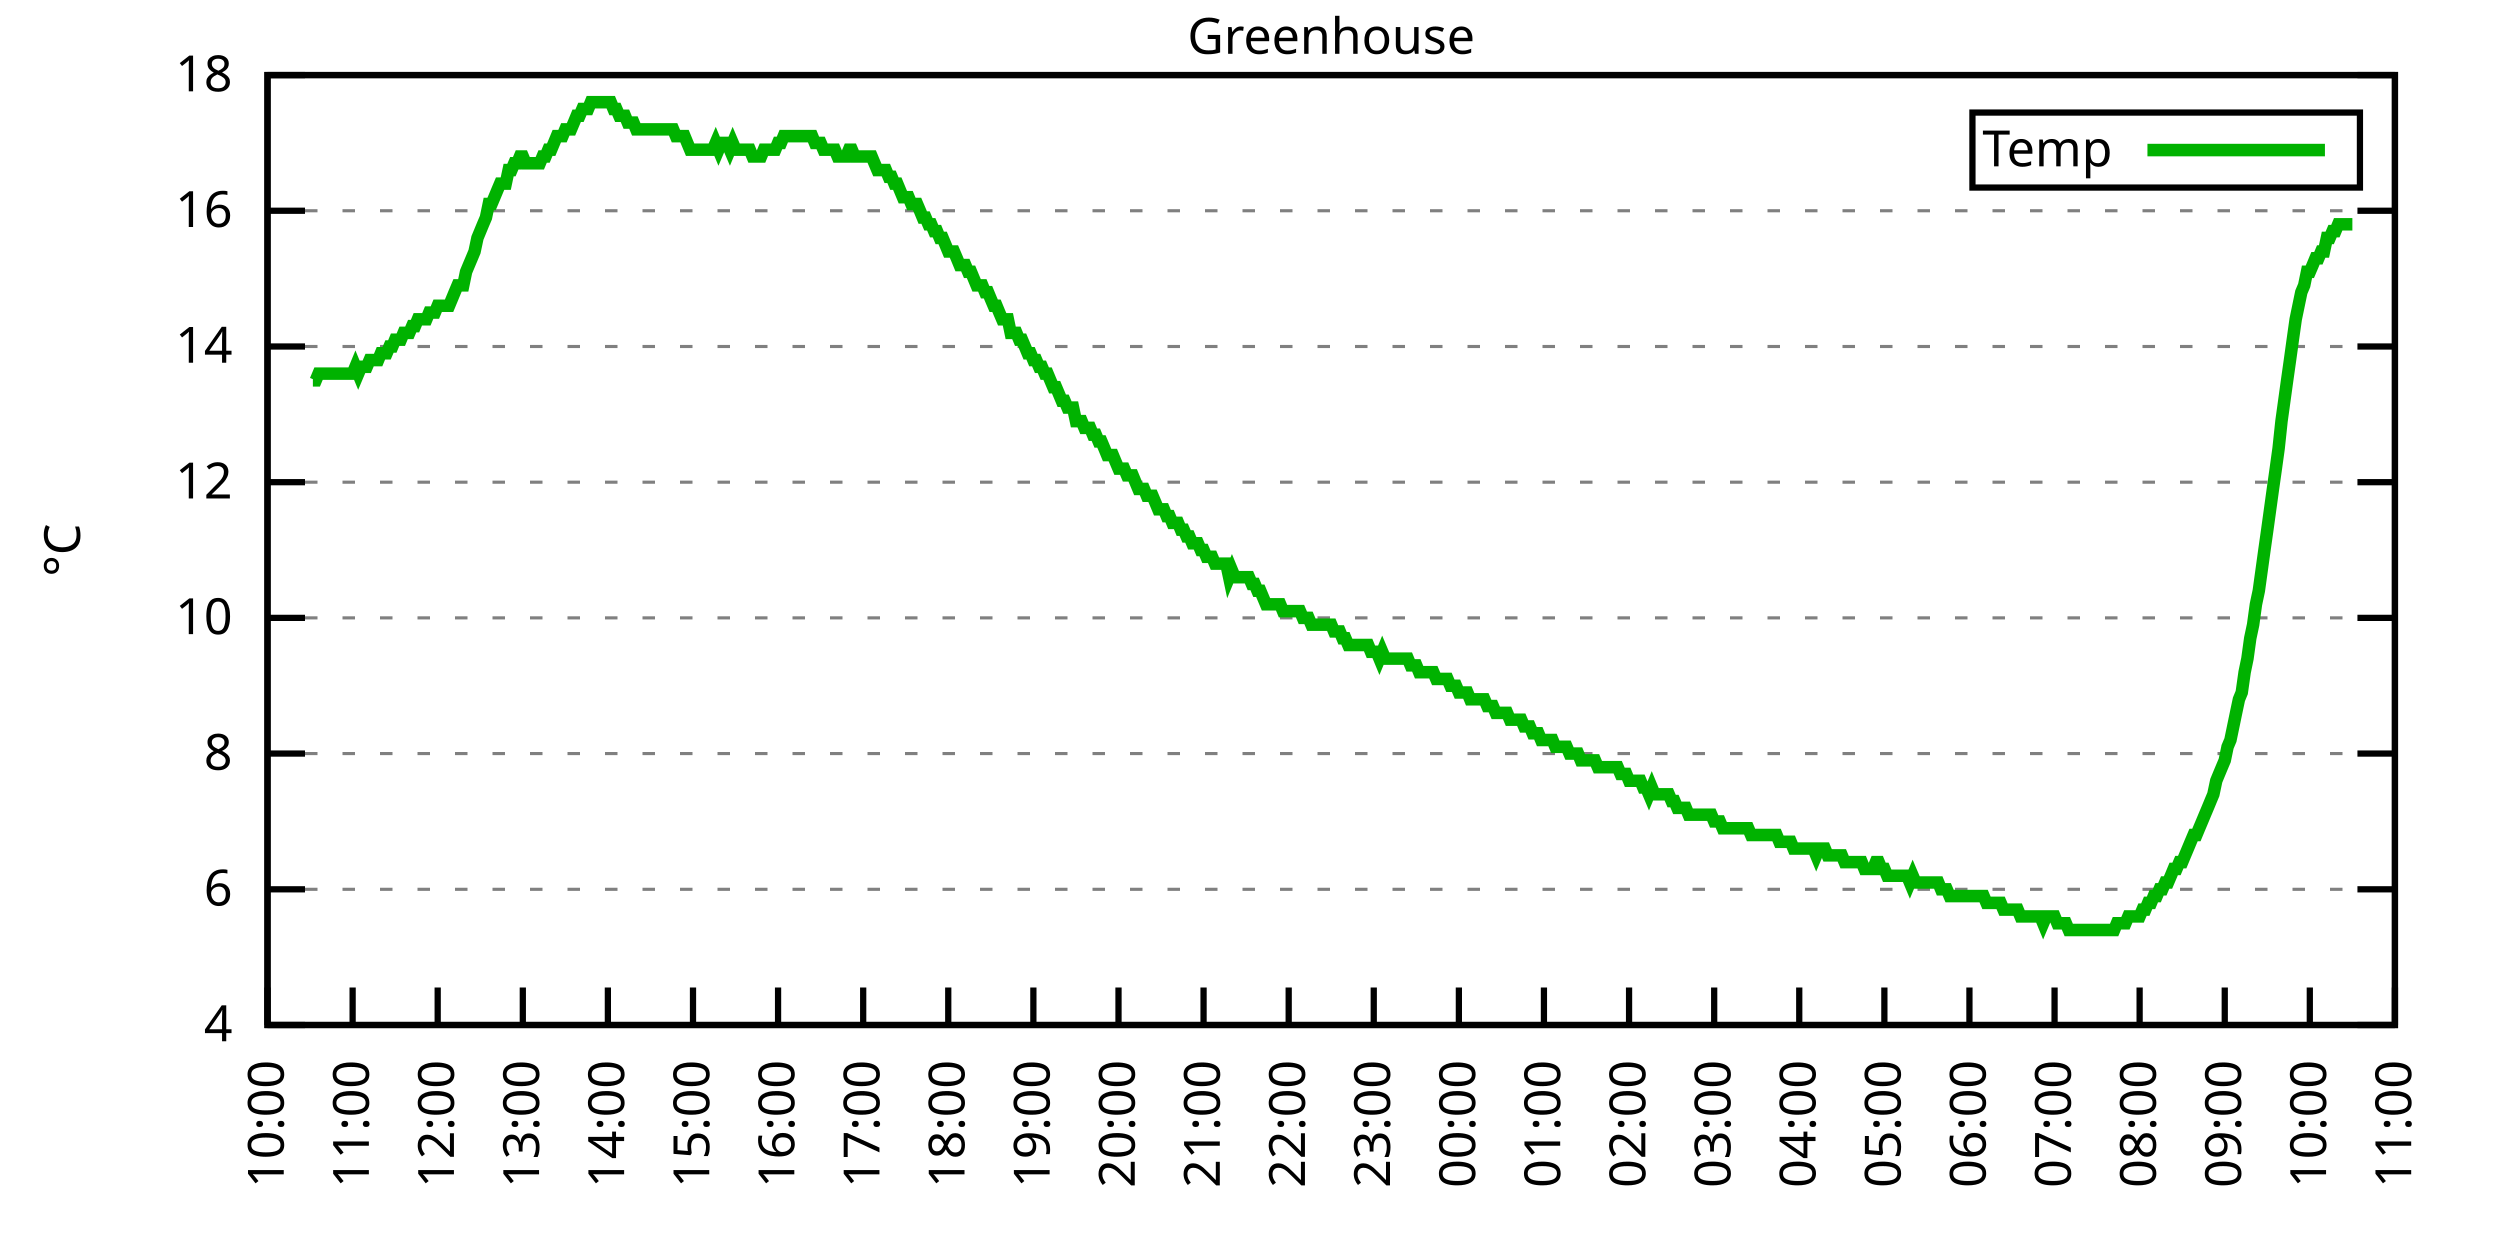
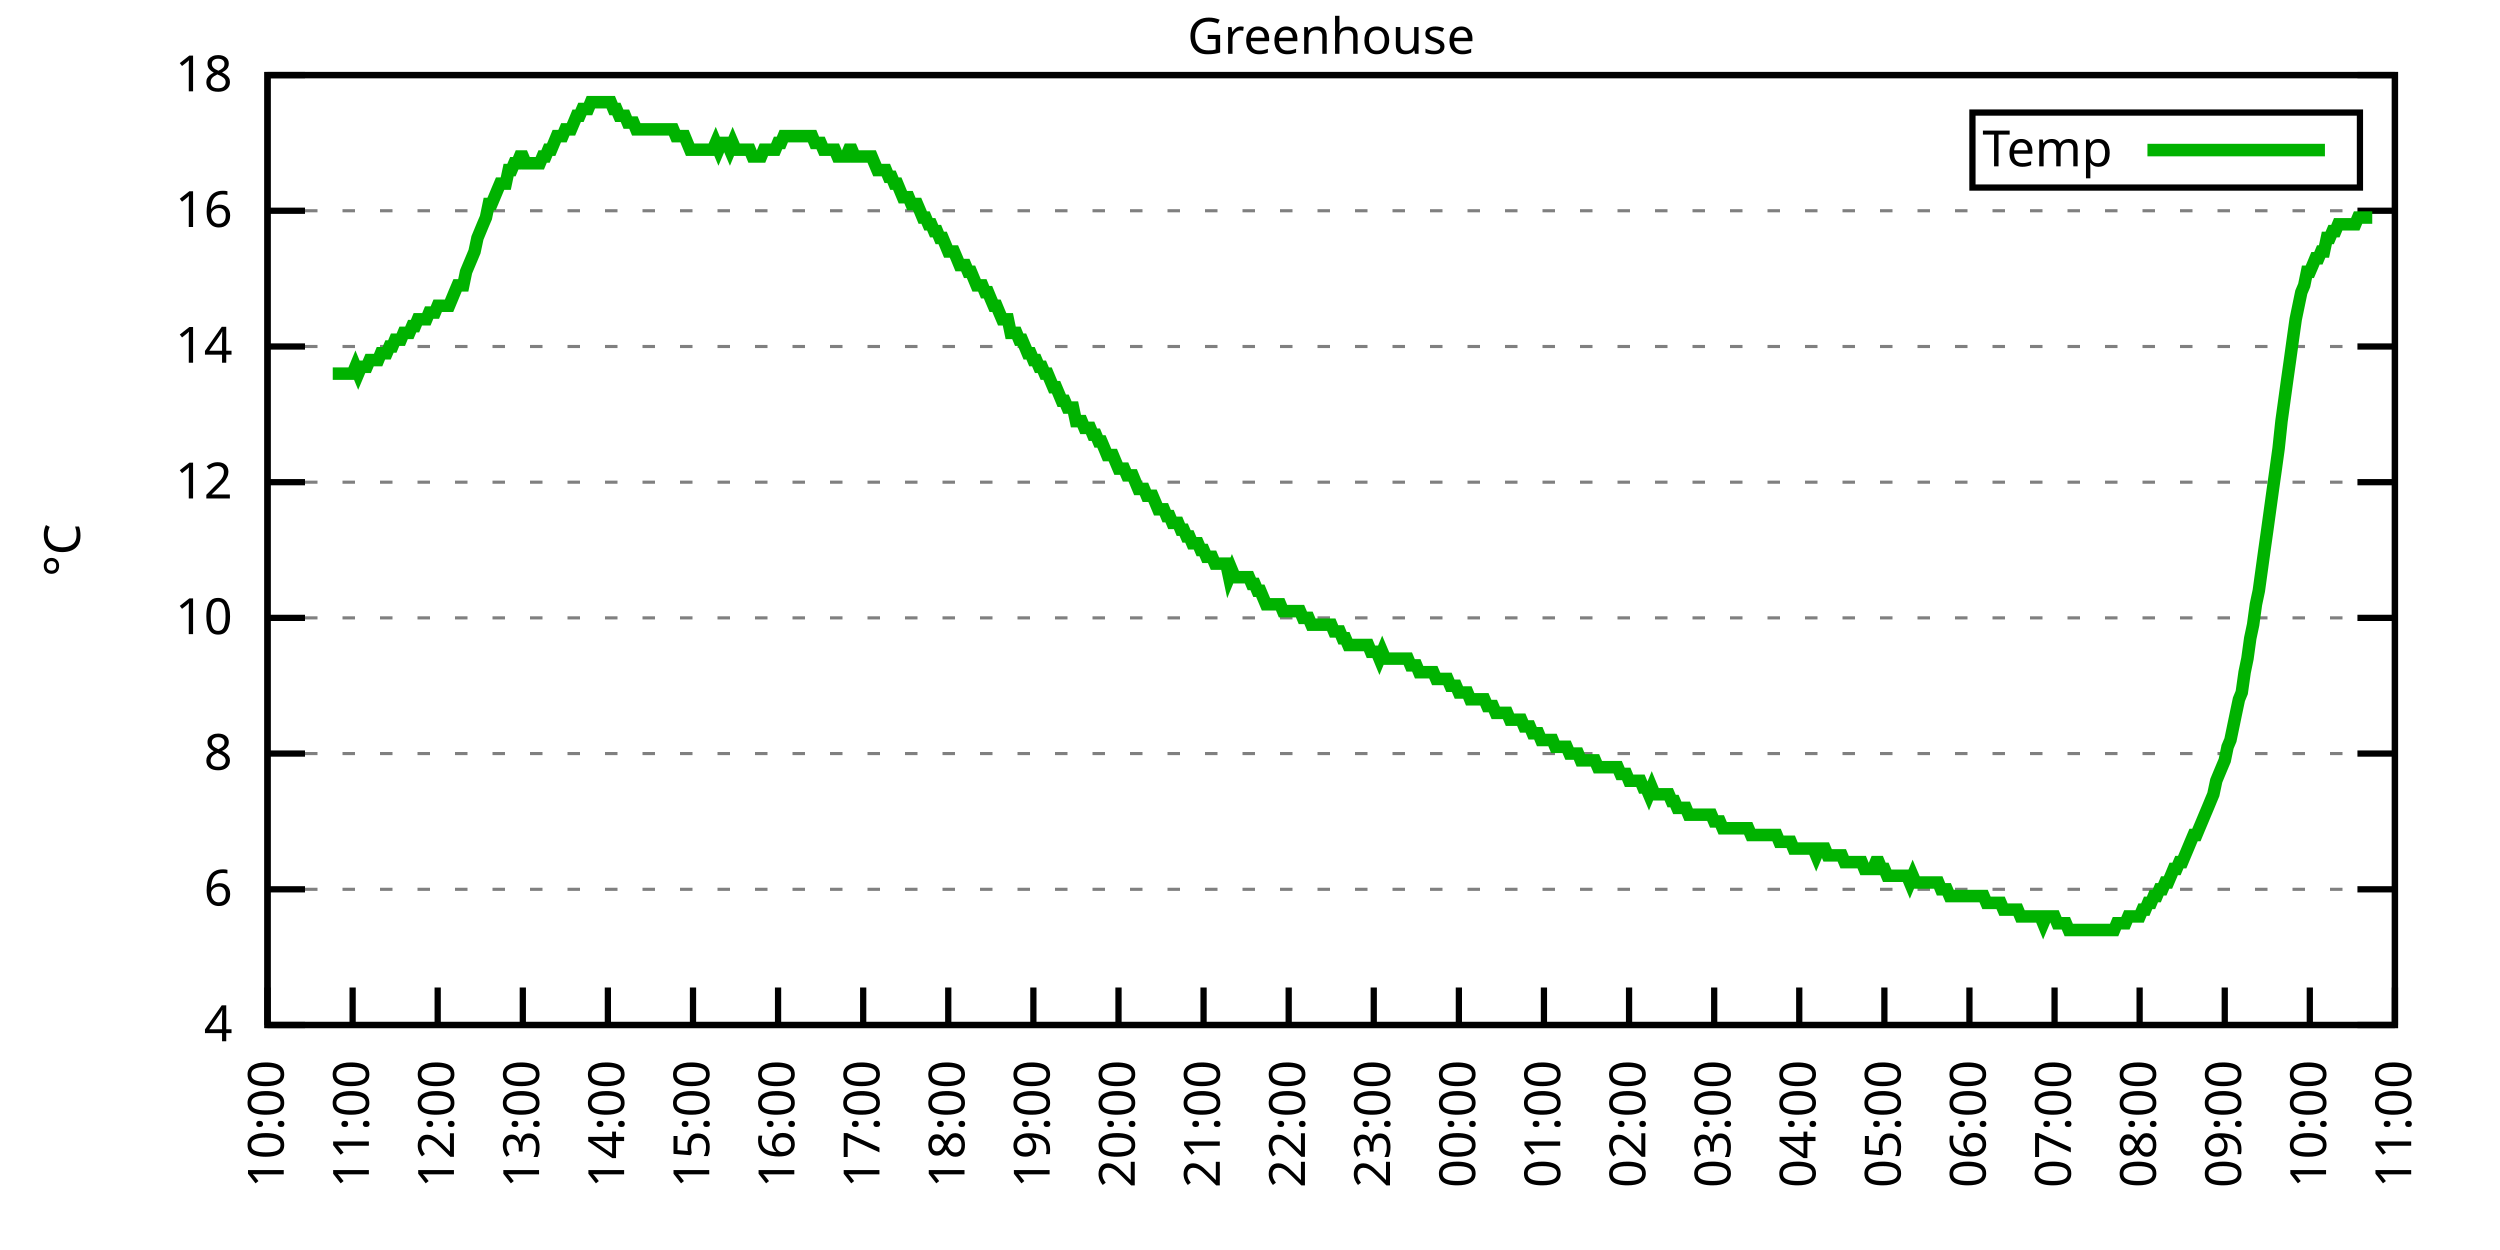
<svg xmlns="http://www.w3.org/2000/svg" xmlns:xlink="http://www.w3.org/1999/xlink" width="400" height="200" viewBox="0 0 400 200">
  <g id="gnuplot_canvas">
    <rect x="0" y="0" width="400" height="200" fill="none" />
    <defs>
      <circle id="gpDot" r="0.5" stroke-width="0.5" stroke="currentColor" />
      <path id="gpPt0" stroke-width="0.333" stroke="currentColor" d="M-1,0 h2 M0,-1 v2" />
      <path id="gpPt1" stroke-width="0.333" stroke="currentColor" d="M-1,-1 L1,1 M1,-1 L-1,1" />
      <path id="gpPt2" stroke-width="0.333" stroke="currentColor" d="M-1,0 L1,0 M0,-1 L0,1 M-1,-1 L1,1 M-1,1 L1,-1" />
      <rect id="gpPt3" stroke-width="0.333" stroke="currentColor" x="-1" y="-1" width="2" height="2" />
      <rect id="gpPt4" stroke-width="0.333" stroke="currentColor" fill="currentColor" x="-1" y="-1" width="2" height="2" />
      <circle id="gpPt5" stroke-width="0.333" stroke="currentColor" cx="0" cy="0" r="1" />
      <use xlink:href="#gpPt5" id="gpPt6" fill="currentColor" stroke="none" />
      <path id="gpPt7" stroke-width="0.333" stroke="currentColor" d="M0,-1.33 L-1.33,0.67 L1.33,0.67 z" />
      <use xlink:href="#gpPt7" id="gpPt8" fill="currentColor" stroke="none" />
      <use xlink:href="#gpPt7" id="gpPt9" stroke="currentColor" transform="rotate(180)" />
      <use xlink:href="#gpPt9" id="gpPt10" fill="currentColor" stroke="none" />
      <use xlink:href="#gpPt3" id="gpPt11" stroke="currentColor" transform="rotate(45)" />
      <use xlink:href="#gpPt11" id="gpPt12" fill="currentColor" stroke="none" />
      <path id="gpPt13" stroke-width="0.333" stroke="currentColor" d="M0,1.330 L1.265,0.411 L0.782,-1.067 L-0.782,-1.076 L-1.265,0.411 z" />
      <use xlink:href="#gpPt13" id="gpPt14" fill="currentColor" stroke="none" />
      <filter id="textbox" filterUnits="objectBoundingBox" x="0" y="0" height="1" width="1">
        <feFlood flood-color="white" flood-opacity="1" result="bgnd" />
        <feComposite in="SourceGraphic" in2="bgnd" operator="atop" />
      </filter>
      <filter id="greybox" filterUnits="objectBoundingBox" x="0" y="0" height="1" width="1">
        <feFlood flood-color="lightgrey" flood-opacity="1" result="grey" />
        <feComposite in="SourceGraphic" in2="grey" operator="atop" />
      </filter>
    </defs>
    <g fill="none" color="white" stroke="currentColor" stroke-width="1.00" stroke-linecap="butt" stroke-linejoin="miter">
</g>
    <g fill="none" color="black" stroke="currentColor" stroke-width="1.00" stroke-linecap="butt" stroke-linejoin="miter">
      <g stroke="none" shape-rendering="crispEdges">
        <polygon fill="rgb(255, 255, 255)" points="42.80,164.00 383.18,164.00 383.18,12.02 42.80,12.02 " />
      </g>
    </g>
    <g fill="none" color="black" stroke="currentColor" stroke-width="1.00" stroke-linecap="butt" stroke-linejoin="miter">
</g>
    <g fill="none" color="black" stroke="black" stroke-width="0.50" stroke-linecap="butt" stroke-linejoin="miter">
</g>
    <g fill="none" color="gray" stroke="currentColor" stroke-width="0.50" stroke-linecap="butt" stroke-linejoin="miter">
      <path stroke="gray" stroke-dasharray="2,4" class="gridline" d="M42.80,164.00 L383.19,164.00  " />
    </g>
    <g fill="none" color="gray" stroke="gray" stroke-width="1.00" stroke-linecap="butt" stroke-linejoin="miter">
</g>
    <g fill="none" color="black" stroke="currentColor" stroke-width="1.00" stroke-linecap="butt" stroke-linejoin="miter">
      <path stroke="black" d="M42.80,164.00 L48.80,164.00 M383.19,164.00 L377.19,164.00  " />
      <g transform="translate(37.20,166.60)" stroke="none" fill="black" font-family="Sans" font-size="8.00" text-anchor="end">
        <text>
          <tspan font-family="Sans"> 4</tspan>
        </text>
      </g>
    </g>
    <g fill="none" color="black" stroke="currentColor" stroke-width="1.00" stroke-linecap="butt" stroke-linejoin="miter">
</g>
    <g fill="none" color="black" stroke="black" stroke-width="0.50" stroke-linecap="butt" stroke-linejoin="miter">
</g>
    <g fill="none" color="gray" stroke="currentColor" stroke-width="0.50" stroke-linecap="butt" stroke-linejoin="miter">
      <path stroke="gray" stroke-dasharray="2,4" class="gridline" d="M42.80,142.29 L383.19,142.29  " />
    </g>
    <g fill="none" color="gray" stroke="gray" stroke-width="1.00" stroke-linecap="butt" stroke-linejoin="miter">
</g>
    <g fill="none" color="black" stroke="currentColor" stroke-width="1.00" stroke-linecap="butt" stroke-linejoin="miter">
      <path stroke="black" d="M42.80,142.29 L48.80,142.29 M383.19,142.29 L377.19,142.29  " />
      <g transform="translate(37.20,144.89)" stroke="none" fill="black" font-family="Sans" font-size="8.00" text-anchor="end">
        <text>
          <tspan font-family="Sans"> 6</tspan>
        </text>
      </g>
    </g>
    <g fill="none" color="black" stroke="currentColor" stroke-width="1.00" stroke-linecap="butt" stroke-linejoin="miter">
</g>
    <g fill="none" color="black" stroke="black" stroke-width="0.50" stroke-linecap="butt" stroke-linejoin="miter">
</g>
    <g fill="none" color="gray" stroke="currentColor" stroke-width="0.50" stroke-linecap="butt" stroke-linejoin="miter">
      <path stroke="gray" stroke-dasharray="2,4" class="gridline" d="M42.80,120.57 L383.19,120.57  " />
    </g>
    <g fill="none" color="gray" stroke="gray" stroke-width="1.00" stroke-linecap="butt" stroke-linejoin="miter">
</g>
    <g fill="none" color="black" stroke="currentColor" stroke-width="1.00" stroke-linecap="butt" stroke-linejoin="miter">
      <path stroke="black" d="M42.80,120.57 L48.80,120.57 M383.19,120.57 L377.19,120.57  " />
      <g transform="translate(37.20,123.17)" stroke="none" fill="black" font-family="Sans" font-size="8.00" text-anchor="end">
        <text>
          <tspan font-family="Sans"> 8</tspan>
        </text>
      </g>
    </g>
    <g fill="none" color="black" stroke="currentColor" stroke-width="1.00" stroke-linecap="butt" stroke-linejoin="miter">
</g>
    <g fill="none" color="black" stroke="black" stroke-width="0.50" stroke-linecap="butt" stroke-linejoin="miter">
</g>
    <g fill="none" color="gray" stroke="currentColor" stroke-width="0.50" stroke-linecap="butt" stroke-linejoin="miter">
      <path stroke="gray" stroke-dasharray="2,4" class="gridline" d="M42.80,98.86 L383.19,98.86  " />
    </g>
    <g fill="none" color="gray" stroke="gray" stroke-width="1.00" stroke-linecap="butt" stroke-linejoin="miter">
</g>
    <g fill="none" color="black" stroke="currentColor" stroke-width="1.00" stroke-linecap="butt" stroke-linejoin="miter">
      <path stroke="black" d="M42.80,98.86 L48.80,98.86 M383.19,98.86 L377.19,98.86  " />
      <g transform="translate(37.20,101.46)" stroke="none" fill="black" font-family="Sans" font-size="8.00" text-anchor="end">
        <text>
          <tspan font-family="Sans"> 10</tspan>
        </text>
      </g>
    </g>
    <g fill="none" color="black" stroke="currentColor" stroke-width="1.00" stroke-linecap="butt" stroke-linejoin="miter">
</g>
    <g fill="none" color="black" stroke="black" stroke-width="0.50" stroke-linecap="butt" stroke-linejoin="miter">
</g>
    <g fill="none" color="gray" stroke="currentColor" stroke-width="0.50" stroke-linecap="butt" stroke-linejoin="miter">
      <path stroke="gray" stroke-dasharray="2,4" class="gridline" d="M42.80,77.15 L383.19,77.15  " />
    </g>
    <g fill="none" color="gray" stroke="gray" stroke-width="1.00" stroke-linecap="butt" stroke-linejoin="miter">
</g>
    <g fill="none" color="black" stroke="currentColor" stroke-width="1.00" stroke-linecap="butt" stroke-linejoin="miter">
      <path stroke="black" d="M42.80,77.15 L48.80,77.15 M383.19,77.15 L377.19,77.15  " />
      <g transform="translate(37.20,79.75)" stroke="none" fill="black" font-family="Sans" font-size="8.00" text-anchor="end">
        <text>
          <tspan font-family="Sans"> 12</tspan>
        </text>
      </g>
    </g>
    <g fill="none" color="black" stroke="currentColor" stroke-width="1.00" stroke-linecap="butt" stroke-linejoin="miter">
</g>
    <g fill="none" color="black" stroke="black" stroke-width="0.50" stroke-linecap="butt" stroke-linejoin="miter">
</g>
    <g fill="none" color="gray" stroke="currentColor" stroke-width="0.50" stroke-linecap="butt" stroke-linejoin="miter">
      <path stroke="gray" stroke-dasharray="2,4" class="gridline" d="M42.80,55.44 L383.19,55.44  " />
    </g>
    <g fill="none" color="gray" stroke="gray" stroke-width="1.00" stroke-linecap="butt" stroke-linejoin="miter">
</g>
    <g fill="none" color="black" stroke="currentColor" stroke-width="1.00" stroke-linecap="butt" stroke-linejoin="miter">
      <path stroke="black" d="M42.80,55.44 L48.80,55.44 M383.19,55.44 L377.19,55.44  " />
      <g transform="translate(37.20,58.04)" stroke="none" fill="black" font-family="Sans" font-size="8.00" text-anchor="end">
        <text>
          <tspan font-family="Sans"> 14</tspan>
        </text>
      </g>
    </g>
    <g fill="none" color="black" stroke="currentColor" stroke-width="1.00" stroke-linecap="butt" stroke-linejoin="miter">
</g>
    <g fill="none" color="black" stroke="black" stroke-width="0.50" stroke-linecap="butt" stroke-linejoin="miter">
</g>
    <g fill="none" color="gray" stroke="currentColor" stroke-width="0.50" stroke-linecap="butt" stroke-linejoin="miter">
      <path stroke="gray" stroke-dasharray="2,4" class="gridline" d="M42.80,33.72 L383.19,33.72  " />
    </g>
    <g fill="none" color="gray" stroke="gray" stroke-width="1.00" stroke-linecap="butt" stroke-linejoin="miter">
</g>
    <g fill="none" color="black" stroke="currentColor" stroke-width="1.00" stroke-linecap="butt" stroke-linejoin="miter">
      <path stroke="black" d="M42.80,33.72 L48.80,33.72 M383.19,33.72 L377.19,33.72  " />
      <g transform="translate(37.20,36.32)" stroke="none" fill="black" font-family="Sans" font-size="8.00" text-anchor="end">
        <text>
          <tspan font-family="Sans"> 16</tspan>
        </text>
      </g>
    </g>
    <g fill="none" color="black" stroke="currentColor" stroke-width="1.00" stroke-linecap="butt" stroke-linejoin="miter">
</g>
    <g fill="none" color="black" stroke="black" stroke-width="0.50" stroke-linecap="butt" stroke-linejoin="miter">
</g>
    <g fill="none" color="gray" stroke="currentColor" stroke-width="0.50" stroke-linecap="butt" stroke-linejoin="miter">
      <path stroke="gray" stroke-dasharray="2,4" class="gridline" d="M42.80,12.01 L383.19,12.01  " />
    </g>
    <g fill="none" color="gray" stroke="gray" stroke-width="1.00" stroke-linecap="butt" stroke-linejoin="miter">
</g>
    <g fill="none" color="black" stroke="currentColor" stroke-width="1.00" stroke-linecap="butt" stroke-linejoin="miter">
      <path stroke="black" d="M42.80,12.01 L48.80,12.01 M383.19,12.01 L377.19,12.01  " />
      <g transform="translate(37.20,14.61)" stroke="none" fill="black" font-family="Sans" font-size="8.00" text-anchor="end">
        <text>
          <tspan font-family="Sans"> 18</tspan>
        </text>
      </g>
    </g>
    <g fill="none" color="black" stroke="currentColor" stroke-width="1.00" stroke-linecap="butt" stroke-linejoin="miter">
      <path stroke="black" d="M42.80,164.00 L42.80,158.00  " />
      <g transform="translate(45.40,169.60) rotate(270.00)" stroke="none" fill="black" font-family="Sans" font-size="8.00" text-anchor="end">
        <text>
          <tspan font-family="Sans">10:00</tspan>
        </text>
      </g>
    </g>
    <g fill="none" color="black" stroke="currentColor" stroke-width="1.00" stroke-linecap="butt" stroke-linejoin="miter">
      <path stroke="black" d="M56.42,164.00 L56.42,158.00  " />
      <g transform="translate(59.02,169.60) rotate(270.00)" stroke="none" fill="black" font-family="Sans" font-size="8.00" text-anchor="end">
        <text>
          <tspan font-family="Sans">11:00</tspan>
        </text>
      </g>
    </g>
    <g fill="none" color="black" stroke="currentColor" stroke-width="1.00" stroke-linecap="butt" stroke-linejoin="miter">
      <path stroke="black" d="M70.03,164.00 L70.03,158.00  " />
      <g transform="translate(72.63,169.60) rotate(270.00)" stroke="none" fill="black" font-family="Sans" font-size="8.00" text-anchor="end">
        <text>
          <tspan font-family="Sans">12:00</tspan>
        </text>
      </g>
    </g>
    <g fill="none" color="black" stroke="currentColor" stroke-width="1.00" stroke-linecap="butt" stroke-linejoin="miter">
      <path stroke="black" d="M83.65,164.00 L83.65,158.00  " />
      <g transform="translate(86.25,169.60) rotate(270.00)" stroke="none" fill="black" font-family="Sans" font-size="8.00" text-anchor="end">
        <text>
          <tspan font-family="Sans">13:00</tspan>
        </text>
      </g>
    </g>
    <g fill="none" color="black" stroke="currentColor" stroke-width="1.00" stroke-linecap="butt" stroke-linejoin="miter">
      <path stroke="black" d="M97.26,164.00 L97.26,158.00  " />
      <g transform="translate(99.86,169.60) rotate(270.00)" stroke="none" fill="black" font-family="Sans" font-size="8.00" text-anchor="end">
        <text>
          <tspan font-family="Sans">14:00</tspan>
        </text>
      </g>
    </g>
    <g fill="none" color="black" stroke="currentColor" stroke-width="1.00" stroke-linecap="butt" stroke-linejoin="miter">
      <path stroke="black" d="M110.88,164.00 L110.88,158.00  " />
      <g transform="translate(113.48,169.60) rotate(270.00)" stroke="none" fill="black" font-family="Sans" font-size="8.00" text-anchor="end">
        <text>
          <tspan font-family="Sans">15:00</tspan>
        </text>
      </g>
    </g>
    <g fill="none" color="black" stroke="currentColor" stroke-width="1.00" stroke-linecap="butt" stroke-linejoin="miter">
      <path stroke="black" d="M124.49,164.00 L124.49,158.00  " />
      <g transform="translate(127.09,169.60) rotate(270.00)" stroke="none" fill="black" font-family="Sans" font-size="8.00" text-anchor="end">
        <text>
          <tspan font-family="Sans">16:00</tspan>
        </text>
      </g>
    </g>
    <g fill="none" color="black" stroke="currentColor" stroke-width="1.00" stroke-linecap="butt" stroke-linejoin="miter">
      <path stroke="black" d="M138.11,164.00 L138.11,158.00  " />
      <g transform="translate(140.71,169.60) rotate(270.00)" stroke="none" fill="black" font-family="Sans" font-size="8.00" text-anchor="end">
        <text>
          <tspan font-family="Sans">17:00</tspan>
        </text>
      </g>
    </g>
    <g fill="none" color="black" stroke="currentColor" stroke-width="1.00" stroke-linecap="butt" stroke-linejoin="miter">
      <path stroke="black" d="M151.72,164.00 L151.72,158.00  " />
      <g transform="translate(154.32,169.60) rotate(270.00)" stroke="none" fill="black" font-family="Sans" font-size="8.00" text-anchor="end">
        <text>
          <tspan font-family="Sans">18:00</tspan>
        </text>
      </g>
    </g>
    <g fill="none" color="black" stroke="currentColor" stroke-width="1.00" stroke-linecap="butt" stroke-linejoin="miter">
      <path stroke="black" d="M165.34,164.00 L165.34,158.00  " />
      <g transform="translate(167.94,169.60) rotate(270.00)" stroke="none" fill="black" font-family="Sans" font-size="8.00" text-anchor="end">
        <text>
          <tspan font-family="Sans">19:00</tspan>
        </text>
      </g>
    </g>
    <g fill="none" color="black" stroke="currentColor" stroke-width="1.00" stroke-linecap="butt" stroke-linejoin="miter">
      <path stroke="black" d="M178.96,164.00 L178.96,158.00  " />
      <g transform="translate(181.56,169.60) rotate(270.00)" stroke="none" fill="black" font-family="Sans" font-size="8.00" text-anchor="end">
        <text>
          <tspan font-family="Sans">20:00</tspan>
        </text>
      </g>
    </g>
    <g fill="none" color="black" stroke="currentColor" stroke-width="1.00" stroke-linecap="butt" stroke-linejoin="miter">
      <path stroke="black" d="M192.57,164.00 L192.57,158.00  " />
      <g transform="translate(195.17,169.60) rotate(270.00)" stroke="none" fill="black" font-family="Sans" font-size="8.00" text-anchor="end">
        <text>
          <tspan font-family="Sans">21:00</tspan>
        </text>
      </g>
    </g>
    <g fill="none" color="black" stroke="currentColor" stroke-width="1.00" stroke-linecap="butt" stroke-linejoin="miter">
      <path stroke="black" d="M206.19,164.00 L206.19,158.00  " />
      <g transform="translate(208.79,169.60) rotate(270.00)" stroke="none" fill="black" font-family="Sans" font-size="8.00" text-anchor="end">
        <text>
          <tspan font-family="Sans">22:00</tspan>
        </text>
      </g>
    </g>
    <g fill="none" color="black" stroke="currentColor" stroke-width="1.00" stroke-linecap="butt" stroke-linejoin="miter">
      <path stroke="black" d="M219.80,164.00 L219.80,158.00  " />
      <g transform="translate(222.40,169.60) rotate(270.00)" stroke="none" fill="black" font-family="Sans" font-size="8.00" text-anchor="end">
        <text>
          <tspan font-family="Sans">23:00</tspan>
        </text>
      </g>
    </g>
    <g fill="none" color="black" stroke="currentColor" stroke-width="1.00" stroke-linecap="butt" stroke-linejoin="miter">
      <path stroke="black" d="M233.42,164.00 L233.42,158.00  " />
      <g transform="translate(236.02,169.60) rotate(270.00)" stroke="none" fill="black" font-family="Sans" font-size="8.00" text-anchor="end">
        <text>
          <tspan font-family="Sans">00:00</tspan>
        </text>
      </g>
    </g>
    <g fill="none" color="black" stroke="currentColor" stroke-width="1.00" stroke-linecap="butt" stroke-linejoin="miter">
      <path stroke="black" d="M247.03,164.00 L247.03,158.00  " />
      <g transform="translate(249.63,169.60) rotate(270.00)" stroke="none" fill="black" font-family="Sans" font-size="8.00" text-anchor="end">
        <text>
          <tspan font-family="Sans">01:00</tspan>
        </text>
      </g>
    </g>
    <g fill="none" color="black" stroke="currentColor" stroke-width="1.00" stroke-linecap="butt" stroke-linejoin="miter">
      <path stroke="black" d="M260.65,164.00 L260.65,158.00  " />
      <g transform="translate(263.25,169.60) rotate(270.00)" stroke="none" fill="black" font-family="Sans" font-size="8.00" text-anchor="end">
        <text>
          <tspan font-family="Sans">02:00</tspan>
        </text>
      </g>
    </g>
    <g fill="none" color="black" stroke="currentColor" stroke-width="1.00" stroke-linecap="butt" stroke-linejoin="miter">
      <path stroke="black" d="M274.27,164.00 L274.27,158.00  " />
      <g transform="translate(276.87,169.60) rotate(270.00)" stroke="none" fill="black" font-family="Sans" font-size="8.00" text-anchor="end">
        <text>
          <tspan font-family="Sans">03:00</tspan>
        </text>
      </g>
    </g>
    <g fill="none" color="black" stroke="currentColor" stroke-width="1.00" stroke-linecap="butt" stroke-linejoin="miter">
      <path stroke="black" d="M287.88,164.00 L287.88,158.00  " />
      <g transform="translate(290.48,169.60) rotate(270.00)" stroke="none" fill="black" font-family="Sans" font-size="8.00" text-anchor="end">
        <text>
          <tspan font-family="Sans">04:00</tspan>
        </text>
      </g>
    </g>
    <g fill="none" color="black" stroke="currentColor" stroke-width="1.00" stroke-linecap="butt" stroke-linejoin="miter">
      <path stroke="black" d="M301.50,164.00 L301.50,158.00  " />
      <g transform="translate(304.10,169.60) rotate(270.00)" stroke="none" fill="black" font-family="Sans" font-size="8.00" text-anchor="end">
        <text>
          <tspan font-family="Sans">05:00</tspan>
        </text>
      </g>
    </g>
    <g fill="none" color="black" stroke="currentColor" stroke-width="1.00" stroke-linecap="butt" stroke-linejoin="miter">
      <path stroke="black" d="M315.11,164.00 L315.11,158.00  " />
      <g transform="translate(317.71,169.60) rotate(270.00)" stroke="none" fill="black" font-family="Sans" font-size="8.00" text-anchor="end">
        <text>
          <tspan font-family="Sans">06:00</tspan>
        </text>
      </g>
    </g>
    <g fill="none" color="black" stroke="currentColor" stroke-width="1.00" stroke-linecap="butt" stroke-linejoin="miter">
      <path stroke="black" d="M328.73,164.00 L328.73,158.00  " />
      <g transform="translate(331.33,169.60) rotate(270.00)" stroke="none" fill="black" font-family="Sans" font-size="8.00" text-anchor="end">
        <text>
          <tspan font-family="Sans">07:00</tspan>
        </text>
      </g>
    </g>
    <g fill="none" color="black" stroke="currentColor" stroke-width="1.00" stroke-linecap="butt" stroke-linejoin="miter">
      <path stroke="black" d="M342.34,164.00 L342.34,158.00  " />
      <g transform="translate(344.94,169.60) rotate(270.00)" stroke="none" fill="black" font-family="Sans" font-size="8.00" text-anchor="end">
        <text>
          <tspan font-family="Sans">08:00</tspan>
        </text>
      </g>
    </g>
    <g fill="none" color="black" stroke="currentColor" stroke-width="1.00" stroke-linecap="butt" stroke-linejoin="miter">
      <path stroke="black" d="M355.96,164.00 L355.96,158.00  " />
      <g transform="translate(358.56,169.60) rotate(270.00)" stroke="none" fill="black" font-family="Sans" font-size="8.00" text-anchor="end">
        <text>
          <tspan font-family="Sans">09:00</tspan>
        </text>
      </g>
    </g>
    <g fill="none" color="black" stroke="currentColor" stroke-width="1.00" stroke-linecap="butt" stroke-linejoin="miter">
      <path stroke="black" d="M369.57,164.00 L369.57,158.00  " />
      <g transform="translate(372.17,169.60) rotate(270.00)" stroke="none" fill="black" font-family="Sans" font-size="8.00" text-anchor="end">
        <text>
          <tspan font-family="Sans">10:00</tspan>
        </text>
      </g>
    </g>
    <g fill="none" color="black" stroke="currentColor" stroke-width="1.00" stroke-linecap="butt" stroke-linejoin="miter">
      <path stroke="black" d="M383.19,164.00 L383.19,158.00  " />
      <g transform="translate(385.79,169.60) rotate(270.00)" stroke="none" fill="black" font-family="Sans" font-size="8.00" text-anchor="end">
        <text>
          <tspan font-family="Sans">11:00</tspan>
        </text>
      </g>
    </g>
    <g fill="none" color="black" stroke="currentColor" stroke-width="1.00" stroke-linecap="butt" stroke-linejoin="miter">
</g>
    <g fill="none" color="black" stroke="currentColor" stroke-width="1.00" stroke-linecap="butt" stroke-linejoin="miter">
      <path stroke="black" d="M42.80,12.01 L42.80,164.00 L383.19,164.00 L383.19,12.01 L42.80,12.01 Z  " />
    </g>
    <g fill="none" color="black" stroke="currentColor" stroke-width="1.00" stroke-linecap="butt" stroke-linejoin="miter">
</g>
    <g fill="none" color="black" stroke="currentColor" stroke-width="1.00" stroke-linecap="butt" stroke-linejoin="miter">
      <path stroke="black" d="M315.59,30.01 L315.59,18.01 L377.59,18.01 L377.59,30.01 L315.59,30.01 Z  " />
    </g>
    <g id="Greenhouse_plot_1">
      <g fill="none" color="white" stroke="black" stroke-width="2.00" stroke-linecap="butt" stroke-linejoin="miter">
</g>
      <g fill="none" color="black" stroke="currentColor" stroke-width="2.00" stroke-linecap="butt" stroke-linejoin="miter">
        <g transform="translate(337.99,26.61)" stroke="none" fill="black" font-family="Sans" font-size="8.00" text-anchor="end">
          <text>
            <tspan font-family="Sans">Temp</tspan>
          </text>
        </g>
      </g>
      <g fill="none" color="black" stroke="currentColor" stroke-width="2.00" stroke-linecap="butt" stroke-linejoin="miter">
-         <path stroke="rgb(  0, 178,   0)" d="M343.59,24.01 L371.99,24.01 M50.06,60.86 L50.52,60.86 L50.97,59.78 L51.42,59.78 L51.88,59.78 L52.33,59.78   L52.78,59.78 L53.24,59.78 L53.69,59.78 L54.15,59.78 L54.60,59.78 L55.05,59.78 L55.51,59.78 L55.96,59.78   L56.42,59.78 L56.87,58.69 L57.32,59.78 L57.78,58.69 L58.23,58.69 L58.68,58.69 L59.14,57.61 L59.59,57.61   L60.05,57.61 L60.50,57.61 L60.95,56.52 L61.41,56.52 L61.86,56.52 L62.32,55.44 L62.77,55.44 L63.22,54.35   L63.68,54.35 L64.13,54.35 L64.58,53.26 L65.04,53.26 L65.49,53.26 L65.95,52.18 L66.40,52.18 L66.85,51.09   L67.31,51.09 L67.76,51.09 L68.22,51.09 L68.67,50.01 L69.12,50.01 L69.58,50.01 L70.03,48.92 L70.49,48.92   L70.94,48.92 L71.39,48.92 L71.85,48.92 L72.30,47.84 L72.75,46.75 L73.21,45.66 L73.66,45.66 L74.12,45.66   L74.57,43.49 L75.02,42.41 L75.48,41.32 L75.93,40.24 L76.39,38.07 L76.84,36.98 L77.29,35.89 L77.75,34.81   L78.20,32.64 L78.65,32.64 L79.11,31.55 L79.56,30.47 L80.02,29.38 L80.47,29.38 L80.92,29.38 L81.38,27.21   L81.83,27.21 L82.29,26.12 L82.74,26.12 L83.19,25.04 L83.65,25.04 L84.10,26.12 L84.55,26.12 L85.01,26.12   L85.46,26.12 L85.92,26.12 L86.37,26.12 L86.82,25.04 L87.28,25.04 L87.73,23.95 L88.19,23.95 L88.64,22.87   L89.09,21.78 L89.55,21.78 L90.00,21.78 L90.45,20.70 L90.91,20.70 L91.36,20.70 L91.82,19.61 L92.27,18.52   L92.72,18.52 L93.18,17.44 L93.63,17.44 L94.09,17.44 L94.54,16.35 L94.99,16.35 L95.45,16.35 L95.90,16.35   L96.35,16.35 L96.81,16.35 L97.26,16.35 L97.72,16.35 L98.17,17.44 L98.62,17.44 L99.08,18.52 L99.53,18.52   L99.99,18.52 L100.44,19.61 L100.89,19.61 L101.35,19.61 L101.80,20.70 L102.25,20.70 L102.71,20.70 L103.16,20.70   L103.62,20.70 L104.07,20.70 L104.52,20.70 L104.98,20.70 L105.43,20.70 L105.89,20.70 L106.34,20.70 L106.79,20.70   L107.25,20.70 L107.70,20.70 L108.15,21.78 L108.61,21.78 L109.06,21.78 L109.52,21.78 L109.97,22.87 L110.42,23.95   L110.88,23.95 L111.33,23.95 L111.79,23.95 L112.24,23.95 L112.69,23.95 L113.15,23.95 L113.60,23.95 L114.05,23.95   L114.51,22.87 L114.96,23.95 L115.42,22.87 L115.87,22.87 L116.32,22.87 L116.78,23.95 L117.23,22.87 L117.69,23.95   L118.14,23.95 L118.59,23.95 L119.05,23.95 L119.50,23.95 L119.96,23.95 L120.41,25.04 L120.86,25.04 L121.32,25.04   L121.77,25.04 L122.22,23.95 L122.68,23.95 L123.13,23.95 L123.59,23.95 L124.04,23.95 L124.49,22.87 L124.95,22.87   L125.40,21.78 L125.86,21.78 L126.31,21.78 L126.76,21.78 L127.22,21.78 L127.67,21.78 L128.12,21.78 L128.58,21.78   L129.03,21.78 L129.49,21.78 L129.94,21.78 L130.39,22.87 L130.85,22.87 L131.30,22.87 L131.76,23.95 L132.21,23.95   L132.66,23.95 L133.12,23.95 L133.57,23.95 L134.02,25.04 L134.48,25.04 L134.93,25.04 L135.39,25.04 L135.84,23.95   L136.29,23.95 L136.75,25.04 L137.20,25.04 L137.66,25.04 L138.11,25.04 L138.56,25.04 L139.02,25.04 L139.47,25.04   L139.92,26.12 L140.38,27.21 L140.83,27.21 L141.29,27.21 L141.74,27.21 L142.19,28.29 L142.65,28.29 L143.10,29.38   L143.56,29.38 L144.01,30.47 L144.46,31.55 L144.92,31.55 L145.37,31.55 L145.82,32.64 L146.28,32.64 L146.73,32.64   L147.19,33.72 L147.64,34.81 L148.09,34.81 L148.55,35.89 L149.00,35.89 L149.46,36.98 L149.91,36.98 L150.36,38.07   L150.82,38.07 L151.27,39.15 L151.72,40.24 L152.18,40.24 L152.63,40.24 L153.09,41.32 L153.54,42.41 L153.99,42.41   L154.45,42.41 L154.90,43.49 L155.36,43.49 L155.81,44.58 L156.26,45.66 L156.72,45.66 L157.17,45.66 L157.62,46.75   L158.08,46.75 L158.53,47.84 L158.99,48.92 L159.44,48.92 L159.89,50.01 L160.35,51.09 L160.80,51.09 L161.26,51.09   L161.71,53.26 L162.16,53.26 L162.62,53.26 L163.07,54.35 L163.52,54.35 L163.98,55.44 L164.43,56.52 L164.89,56.52   L165.34,57.61 L165.79,57.61 L166.25,58.69 L166.70,58.69 L167.16,59.78 L167.61,59.78 L168.06,60.86 L168.52,61.95   L168.97,61.95 L169.43,63.04 L169.88,64.12 L170.33,64.12 L170.79,65.21 L171.24,65.21 L171.69,65.21 L172.15,67.38   L172.60,67.38 L173.06,67.38 L173.51,68.46 L173.96,68.46 L174.42,68.46 L174.87,69.55 L175.33,69.55 L175.78,70.63   L176.23,70.63 L176.69,71.72 L177.14,72.81 L177.59,72.81 L178.05,72.81 L178.50,73.89 L178.96,74.98 L179.41,74.98   L179.86,74.98 L180.32,76.06 L180.77,76.06 L181.23,76.06 L181.68,77.15 L182.13,78.23 L182.59,78.23 L183.04,78.23   L183.49,79.32 L183.95,79.32 L184.40,79.32 L184.86,80.41 L185.31,81.49 L185.76,81.49 L186.22,81.49 L186.67,82.58   L187.13,82.58 L187.58,83.66 L188.03,83.66 L188.49,83.66 L188.94,84.75 L189.39,84.75 L189.85,85.83 L190.30,85.83   L190.76,86.92 L191.21,86.92 L191.66,86.92 L192.12,88.00 L192.57,88.00 L193.03,89.09 L193.48,89.09 L193.93,89.09   L194.39,90.18 L194.84,90.18 L195.29,90.18 L195.75,90.18 L196.20,90.18 L196.66,92.35 L197.11,91.26 L197.56,92.35   L198.02,92.35 L198.47,92.35 L198.93,92.35 L199.38,92.35 L199.83,92.35 L200.29,93.43 L200.74,93.43 L201.19,94.52   L201.65,94.52 L202.10,95.60 L202.56,96.69 L203.01,96.69 L203.46,96.69 L203.92,96.69 L204.37,96.69 L204.83,96.69   L205.28,97.78 L205.73,97.78 L206.19,97.78 L206.64,97.78 L207.09,97.78 L207.55,97.78 L208.00,97.78 L208.46,98.86   L208.91,98.86 L209.36,98.86 L209.82,99.95 L210.27,99.95 L210.73,99.95 L211.18,99.95 L211.63,99.95 L212.09,99.95   L212.54,99.95 L213.00,99.95 L213.45,101.03 L213.90,101.03 L214.36,101.03 L214.81,102.12 L215.26,102.12 L215.72,103.20   L216.17,103.20 L216.63,103.20 L217.08,103.20 L217.53,103.20 L217.99,103.20 L218.44,103.20 L218.90,103.20 L219.35,104.29   L219.80,104.29 L220.26,104.29 L220.71,105.38 L221.16,104.29 L221.62,105.38 L222.07,105.38 L222.53,105.38 L222.98,105.38   L223.43,105.38 L223.89,105.38 L224.34,105.38 L224.80,105.38 L225.25,105.38 L225.70,106.46 L226.16,106.46 L226.61,106.46   L227.06,107.55 L227.52,107.55 L227.97,107.55 L228.43,107.55 L228.88,107.55 L229.33,107.55 L229.79,108.63 L230.24,108.63   L230.70,108.63 L231.15,108.63 L231.60,108.63 L232.06,109.72 L232.51,109.72 L232.96,109.72 L233.42,110.80 L233.87,110.80   L234.33,110.80 L234.78,110.80 L235.23,111.89 L235.69,111.89 L236.14,111.89 L236.60,111.89 L237.05,111.89 L237.50,111.89   L237.96,112.97 L238.41,112.97 L238.86,112.97 L239.32,114.06 L239.77,114.06 L240.23,114.06 L240.68,114.06 L241.13,114.06   L241.59,115.15 L242.04,115.15 L242.50,115.15 L242.95,115.15 L243.40,115.15 L243.86,116.23 L244.31,116.23 L244.76,116.23   L245.22,117.32 L245.67,117.32 L246.13,117.32 L246.58,118.40 L247.03,118.40 L247.49,118.40 L247.94,118.40 L248.40,118.40   L248.85,119.49 L249.30,119.49 L249.76,119.49 L250.21,119.49 L250.66,119.49 L251.12,120.57 L251.57,120.57 L252.03,120.57   L252.48,120.57 L252.93,121.66 L253.39,121.66 L253.84,121.66 L254.30,121.66 L254.75,121.66 L255.20,121.66 L255.66,122.75   L256.11,122.75 L256.56,122.75 L257.02,122.75 L257.47,122.75 L257.93,122.75 L258.38,122.75 L258.83,122.75 L259.29,123.83   L259.74,123.83 L260.20,123.83 L260.65,124.92 L261.10,124.92 L261.56,124.92 L262.01,124.92 L262.47,124.92 L262.92,126.00   L263.37,126.00 L263.83,127.09 L264.28,126.00 L264.73,127.09 L265.19,127.09 L265.64,127.09 L266.10,127.09 L266.55,127.09   L267.00,127.09 L267.46,128.17 L267.91,128.17 L268.37,129.26 L268.82,129.26 L269.27,129.26 L269.73,129.26 L270.18,130.35   L270.63,130.35 L271.09,130.35 L271.54,130.35 L272.00,130.35 L272.45,130.35 L272.90,130.35 L273.36,130.35 L273.81,130.35   L274.27,131.43 L274.72,131.43 L275.17,131.43 L275.63,132.52 L276.08,132.52 L276.53,132.52 L276.99,132.52 L277.44,132.52   L277.90,132.52 L278.35,132.52 L278.80,132.52 L279.26,132.52 L279.71,132.52 L280.17,133.60 L280.62,133.60 L281.07,133.60   L281.53,133.60 L281.98,133.60 L282.43,133.60 L282.89,133.60 L283.34,133.60 L283.80,133.60 L284.25,133.60 L284.70,134.69   L285.16,134.69 L285.61,134.69 L286.07,134.69 L286.52,134.69 L286.97,135.77 L287.43,135.77 L287.88,135.77 L288.33,135.77   L288.79,135.77 L289.24,135.77 L289.70,135.77 L290.15,135.77 L290.60,136.86 L291.06,135.77 L291.51,135.77 L291.97,135.77   L292.42,136.86 L292.87,136.86 L293.33,136.86 L293.78,136.86 L294.23,136.86 L294.69,136.86 L295.14,137.94 L295.60,137.94   L296.05,137.94 L296.50,137.94 L296.96,137.94 L297.41,137.94 L297.87,137.94 L298.32,139.03 L298.77,139.03 L299.23,139.03   L299.68,139.03 L300.13,137.94 L300.59,137.94 L301.04,139.03 L301.50,139.03 L301.95,140.12 L302.40,140.12 L302.86,140.12   L303.31,140.12 L303.77,140.12 L304.22,140.12 L304.67,140.12 L305.13,140.12 L305.58,141.20 L306.03,140.12 L306.49,141.20   L306.94,141.20 L307.40,141.20 L307.85,141.20 L308.30,141.20 L308.76,141.20 L309.21,141.20 L309.67,141.20 L310.12,141.20   L310.57,142.29 L311.03,142.29 L311.48,142.29 L311.94,143.37 L312.39,143.37 L312.84,143.37 L313.30,143.37 L313.75,143.37   L314.20,143.37 L314.66,143.37 L315.11,143.37 L315.57,143.37 L316.02,143.37 L316.47,143.37 L316.93,143.37 L317.38,143.37   L317.84,144.46 L318.29,144.46 L318.74,144.46 L319.20,144.46 L319.65,144.46 L320.10,144.46 L320.56,145.54 L321.01,145.54   L321.47,145.54 L321.92,145.54 L322.37,145.54 L322.83,145.54 L323.28,146.63 L323.74,146.63 L324.19,146.63 L324.64,146.63   L325.10,146.63 L325.55,146.63 L326.00,146.63 L326.46,146.63 L326.91,147.72 L327.37,146.63 L327.82,146.63 L328.27,146.63   L328.73,146.63 L329.18,147.72 L329.64,147.72 L330.09,147.72 L330.54,147.72 L331.00,148.80 L331.45,148.80 L331.90,148.80   L332.36,148.80 L332.81,148.80 L333.27,148.80 L333.72,148.80 L334.17,148.80 L334.63,148.80 L335.08,148.80 L335.54,148.80   L335.99,148.80 L336.44,148.80 L336.90,148.80 L337.35,148.80 L337.80,148.80 L338.26,148.80 L338.71,147.72 L339.17,147.72   L339.62,147.72 L340.07,147.72 L340.53,146.63 L340.98,146.63 L341.44,146.63 L341.89,146.63 L342.34,146.63 L342.80,145.54   L343.25,145.54 L343.70,144.46 L344.16,144.46 L344.61,143.37 L345.07,143.37 L345.52,142.29 L345.97,142.29 L346.43,141.20   L346.88,141.20 L347.34,140.12 L347.79,139.03 L348.24,139.03 L348.70,137.94 L349.15,137.94 L349.60,136.86 L350.06,135.77   L350.51,134.69 L350.97,133.60 L351.42,133.60 L351.87,132.52 L352.33,131.43 L352.78,130.35 L353.24,129.26 L353.69,128.17   L354.14,127.09 L354.60,124.92 L355.05,123.83 L355.50,122.75 L355.96,121.66 L356.41,119.49 L356.87,118.40 L357.32,116.23   L357.77,114.06 L358.23,111.89 L358.68,110.80 L359.14,107.55 L359.59,105.38 L360.04,102.12 L360.50,99.95 L360.95,96.69   L361.41,94.52 L361.86,91.26 L362.31,88.00 L362.77,84.75 L363.22,81.49 L363.67,78.23 L364.13,74.98 L364.58,71.72   L365.04,67.38 L365.49,64.12 L365.94,60.86 L366.40,57.61 L366.85,54.35 L367.31,51.09 L367.76,48.92 L368.21,46.75   L368.67,45.66 L369.12,43.49 L369.57,43.49 L370.03,42.41 L370.48,41.32 L370.94,41.32 L371.39,40.24 L371.84,40.24   L372.30,38.07 L372.75,38.07 L373.21,36.98 L373.66,36.98 L374.11,35.89 L374.57,35.89 L375.02,35.89 L375.47,35.89   L375.93,35.89 L376.38,35.89  " />
+         <path stroke="rgb(  0, 178,   0)" d="M343.59,24.01 L371.99,24.01 M53.24,59.78 L53.69,59.78 L54.15,59.78 L54.60,59.78 L55.05,59.78 L55.51,59.78   L55.96,59.78 L56.42,59.78 L56.87,58.69 L57.32,59.78 L57.78,58.69 L58.23,58.69 L58.68,58.69 L59.14,57.61   L59.59,57.61 L60.05,57.61 L60.50,57.61 L60.95,56.52 L61.41,56.52 L61.86,56.52 L62.32,55.44 L62.77,55.44   L63.22,54.35 L63.68,54.35 L64.13,54.35 L64.58,53.26 L65.04,53.26 L65.49,53.26 L65.95,52.18 L66.40,52.18   L66.85,51.09 L67.31,51.09 L67.76,51.09 L68.22,51.09 L68.67,50.01 L69.12,50.01 L69.58,50.01 L70.03,48.92   L70.49,48.92 L70.94,48.92 L71.39,48.92 L71.85,48.92 L72.30,47.84 L72.75,46.75 L73.21,45.66 L73.66,45.66   L74.12,45.66 L74.57,43.49 L75.02,42.41 L75.48,41.32 L75.93,40.24 L76.39,38.07 L76.84,36.98 L77.29,35.89   L77.75,34.81 L78.20,32.64 L78.65,32.64 L79.11,31.55 L79.56,30.47 L80.02,29.38 L80.47,29.38 L80.92,29.38   L81.38,27.21 L81.83,27.21 L82.29,26.12 L82.74,26.12 L83.19,25.04 L83.65,25.04 L84.10,26.12 L84.55,26.12   L85.01,26.12 L85.46,26.12 L85.92,26.12 L86.37,26.12 L86.82,25.04 L87.28,25.04 L87.73,23.95 L88.19,23.95   L88.64,22.87 L89.09,21.78 L89.55,21.78 L90.00,21.78 L90.45,20.70 L90.91,20.70 L91.36,20.70 L91.82,19.61   L92.27,18.52 L92.72,18.52 L93.18,17.44 L93.63,17.44 L94.09,17.44 L94.54,16.35 L94.99,16.35 L95.45,16.35   L95.90,16.35 L96.35,16.35 L96.81,16.35 L97.26,16.35 L97.72,16.35 L98.17,17.44 L98.62,17.44 L99.08,18.52   L99.53,18.52 L99.99,18.52 L100.44,19.61 L100.89,19.61 L101.35,19.61 L101.80,20.70 L102.25,20.70 L102.71,20.70   L103.16,20.70 L103.62,20.70 L104.07,20.70 L104.52,20.70 L104.98,20.70 L105.43,20.70 L105.89,20.70 L106.34,20.70   L106.79,20.70 L107.25,20.70 L107.70,20.70 L108.15,21.78 L108.61,21.78 L109.06,21.78 L109.52,21.78 L109.97,22.87   L110.42,23.95 L110.88,23.95 L111.33,23.95 L111.79,23.95 L112.24,23.95 L112.69,23.95 L113.15,23.95 L113.60,23.95   L114.05,23.95 L114.51,22.87 L114.96,23.95 L115.42,22.87 L115.87,22.87 L116.32,22.87 L116.78,23.95 L117.23,22.87   L117.69,23.95 L118.14,23.95 L118.59,23.95 L119.05,23.95 L119.50,23.95 L119.96,23.95 L120.41,25.04 L120.86,25.04   L121.32,25.04 L121.77,25.04 L122.22,23.95 L122.68,23.95 L123.13,23.95 L123.59,23.95 L124.04,23.95 L124.49,22.87   L124.95,22.87 L125.40,21.78 L125.86,21.78 L126.31,21.78 L126.76,21.78 L127.22,21.78 L127.67,21.78 L128.12,21.78   L128.58,21.78 L129.03,21.78 L129.49,21.78 L129.94,21.78 L130.39,22.87 L130.85,22.87 L131.30,22.87 L131.76,23.95   L132.21,23.95 L132.66,23.95 L133.12,23.95 L133.57,23.95 L134.02,25.04 L134.48,25.04 L134.93,25.04 L135.39,25.04   L135.84,23.95 L136.29,23.95 L136.75,25.04 L137.20,25.04 L137.66,25.04 L138.11,25.04 L138.56,25.04 L139.02,25.04   L139.47,25.04 L139.92,26.12 L140.38,27.21 L140.83,27.21 L141.29,27.21 L141.74,27.21 L142.19,28.29 L142.65,28.29   L143.10,29.38 L143.56,29.38 L144.01,30.47 L144.46,31.55 L144.92,31.55 L145.37,31.55 L145.82,32.64 L146.28,32.64   L146.73,32.64 L147.19,33.72 L147.64,34.81 L148.09,34.81 L148.55,35.89 L149.00,35.89 L149.46,36.98 L149.91,36.98   L150.36,38.07 L150.82,38.07 L151.27,39.15 L151.72,40.24 L152.18,40.24 L152.63,40.24 L153.09,41.32 L153.54,42.41   L153.99,42.41 L154.45,42.41 L154.90,43.49 L155.36,43.49 L155.81,44.58 L156.26,45.66 L156.72,45.66 L157.17,45.66   L157.62,46.75 L158.08,46.75 L158.53,47.84 L158.99,48.92 L159.44,48.92 L159.89,50.01 L160.35,51.09 L160.80,51.09   L161.26,51.09 L161.71,53.26 L162.16,53.26 L162.62,53.26 L163.07,54.35 L163.52,54.35 L163.98,55.44 L164.43,56.52   L164.89,56.52 L165.34,57.61 L165.79,57.61 L166.25,58.69 L166.70,58.69 L167.16,59.78 L167.61,59.78 L168.06,60.86   L168.52,61.95 L168.97,61.95 L169.43,63.04 L169.88,64.12 L170.33,64.12 L170.79,65.21 L171.24,65.21 L171.69,65.21   L172.15,67.38 L172.60,67.38 L173.06,67.38 L173.51,68.46 L173.96,68.46 L174.42,68.46 L174.87,69.55 L175.33,69.55   L175.78,70.63 L176.23,70.63 L176.69,71.72 L177.14,72.81 L177.59,72.81 L178.05,72.81 L178.50,73.89 L178.96,74.98   L179.41,74.98 L179.86,74.98 L180.32,76.06 L180.77,76.06 L181.23,76.06 L181.68,77.15 L182.13,78.23 L182.59,78.23   L183.04,78.23 L183.49,79.32 L183.95,79.32 L184.40,79.32 L184.86,80.41 L185.31,81.49 L185.76,81.49 L186.22,81.49   L186.67,82.58 L187.13,82.58 L187.58,83.66 L188.03,83.66 L188.49,83.66 L188.94,84.75 L189.39,84.75 L189.85,85.83   L190.30,85.83 L190.76,86.92 L191.21,86.92 L191.66,86.92 L192.12,88.00 L192.57,88.00 L193.03,89.09 L193.48,89.09   L193.93,89.09 L194.39,90.18 L194.84,90.18 L195.29,90.18 L195.75,90.18 L196.20,90.18 L196.66,92.35 L197.11,91.26   L197.56,92.35 L198.02,92.35 L198.47,92.35 L198.93,92.35 L199.38,92.35 L199.83,92.35 L200.29,93.43 L200.74,93.43   L201.19,94.52 L201.65,94.52 L202.10,95.60 L202.56,96.69 L203.01,96.69 L203.46,96.69 L203.92,96.69 L204.37,96.69   L204.83,96.69 L205.28,97.78 L205.73,97.78 L206.19,97.78 L206.64,97.78 L207.09,97.78 L207.55,97.78 L208.00,97.78   L208.46,98.86 L208.91,98.86 L209.36,98.86 L209.82,99.95 L210.27,99.95 L210.73,99.95 L211.18,99.95 L211.63,99.95   L212.09,99.95 L212.54,99.95 L213.00,99.95 L213.45,101.03 L213.90,101.03 L214.36,101.03 L214.81,102.12 L215.26,102.12   L215.72,103.20 L216.17,103.20 L216.63,103.20 L217.08,103.20 L217.53,103.20 L217.99,103.20 L218.44,103.20 L218.90,103.20   L219.35,104.29 L219.80,104.29 L220.26,104.29 L220.71,105.38 L221.16,104.29 L221.62,105.38 L222.07,105.38 L222.53,105.38   L222.98,105.38 L223.43,105.38 L223.89,105.38 L224.34,105.38 L224.80,105.38 L225.25,105.38 L225.70,106.46 L226.16,106.46   L226.61,106.46 L227.06,107.55 L227.52,107.55 L227.97,107.55 L228.43,107.55 L228.88,107.55 L229.33,107.55 L229.79,108.63   L230.24,108.63 L230.70,108.63 L231.15,108.63 L231.60,108.63 L232.06,109.72 L232.51,109.72 L232.96,109.72 L233.42,110.80   L233.87,110.80 L234.33,110.80 L234.78,110.80 L235.23,111.89 L235.69,111.89 L236.14,111.89 L236.60,111.89 L237.05,111.89   L237.50,111.89 L237.96,112.97 L238.41,112.97 L238.86,112.97 L239.32,114.06 L239.77,114.06 L240.23,114.06 L240.68,114.06   L241.13,114.06 L241.59,115.15 L242.04,115.15 L242.50,115.15 L242.95,115.15 L243.40,115.15 L243.86,116.23 L244.31,116.23   L244.76,116.23 L245.22,117.32 L245.67,117.32 L246.13,117.32 L246.58,118.40 L247.03,118.40 L247.49,118.40 L247.94,118.40   L248.40,118.40 L248.85,119.49 L249.30,119.49 L249.76,119.49 L250.21,119.49 L250.66,119.49 L251.12,120.57 L251.57,120.57   L252.03,120.57 L252.48,120.57 L252.93,121.66 L253.39,121.66 L253.84,121.66 L254.30,121.66 L254.75,121.66 L255.20,121.66   L255.66,122.75 L256.11,122.75 L256.56,122.75 L257.02,122.75 L257.47,122.75 L257.93,122.75 L258.38,122.75 L258.83,122.75   L259.29,123.83 L259.74,123.83 L260.20,123.83 L260.65,124.92 L261.10,124.92 L261.56,124.92 L262.01,124.92 L262.47,124.92   L262.92,126.00 L263.37,126.00 L263.83,127.09 L264.28,126.00 L264.73,127.09 L265.19,127.09 L265.64,127.09 L266.10,127.09   L266.55,127.09 L267.00,127.09 L267.46,128.17 L267.91,128.17 L268.37,129.26 L268.82,129.26 L269.27,129.26 L269.73,129.26   L270.18,130.35 L270.63,130.35 L271.09,130.35 L271.54,130.35 L272.00,130.35 L272.45,130.35 L272.90,130.35 L273.36,130.35   L273.81,130.35 L274.27,131.43 L274.72,131.43 L275.17,131.43 L275.63,132.52 L276.08,132.52 L276.53,132.52 L276.99,132.52   L277.44,132.52 L277.90,132.52 L278.35,132.52 L278.80,132.52 L279.26,132.52 L279.71,132.52 L280.17,133.60 L280.62,133.60   L281.07,133.60 L281.53,133.60 L281.98,133.60 L282.43,133.60 L282.89,133.60 L283.34,133.60 L283.80,133.60 L284.25,133.60   L284.70,134.69 L285.16,134.69 L285.61,134.69 L286.07,134.69 L286.52,134.69 L286.97,135.77 L287.43,135.77 L287.88,135.77   L288.33,135.77 L288.79,135.77 L289.24,135.77 L289.70,135.77 L290.15,135.77 L290.60,136.86 L291.06,135.77 L291.51,135.77   L291.97,135.77 L292.42,136.86 L292.87,136.86 L293.33,136.86 L293.78,136.86 L294.23,136.86 L294.69,136.86 L295.14,137.94   L295.60,137.94 L296.05,137.94 L296.50,137.94 L296.96,137.94 L297.41,137.94 L297.87,137.94 L298.32,139.03 L298.77,139.03   L299.23,139.03 L299.68,139.03 L300.13,137.94 L300.59,137.94 L301.04,139.03 L301.50,139.03 L301.95,140.12 L302.40,140.12   L302.86,140.12 L303.31,140.12 L303.77,140.12 L304.22,140.12 L304.67,140.12 L305.13,140.12 L305.58,141.20 L306.03,140.12   L306.49,141.20 L306.94,141.20 L307.40,141.20 L307.85,141.20 L308.30,141.20 L308.76,141.20 L309.21,141.20 L309.67,141.20   L310.12,141.20 L310.57,142.29 L311.03,142.29 L311.48,142.29 L311.94,143.37 L312.39,143.37 L312.84,143.37 L313.30,143.37   L313.75,143.37 L314.20,143.37 L314.66,143.37 L315.11,143.37 L315.57,143.37 L316.02,143.37 L316.47,143.37 L316.93,143.37   L317.38,143.37 L317.84,144.46 L318.29,144.46 L318.74,144.46 L319.20,144.46 L319.65,144.46 L320.10,144.46 L320.56,145.54   L321.01,145.54 L321.47,145.54 L321.92,145.54 L322.37,145.54 L322.83,145.54 L323.28,146.63 L323.74,146.63 L324.19,146.63   L324.64,146.63 L325.10,146.63 L325.55,146.63 L326.00,146.63 L326.46,146.63 L326.91,147.72 L327.37,146.63 L327.82,146.63   L328.27,146.63 L328.73,146.63 L329.18,147.72 L329.64,147.72 L330.09,147.72 L330.54,147.72 L331.00,148.80 L331.45,148.80   L331.90,148.80 L332.36,148.80 L332.81,148.80 L333.27,148.80 L333.72,148.80 L334.17,148.80 L334.63,148.80 L335.08,148.80   L335.54,148.80 L335.99,148.80 L336.44,148.80 L336.90,148.80 L337.35,148.80 L337.80,148.80 L338.26,148.80 L338.71,147.72   L339.17,147.72 L339.62,147.72 L340.07,147.72 L340.53,146.63 L340.98,146.63 L341.44,146.63 L341.89,146.63 L342.34,146.63   L342.80,145.54 L343.25,145.54 L343.70,144.46 L344.16,144.46 L344.61,143.37 L345.07,143.37 L345.52,142.29 L345.97,142.29   L346.43,141.20 L346.88,141.20 L347.34,140.12 L347.79,139.03 L348.24,139.03 L348.70,137.94 L349.15,137.94 L349.60,136.86   L350.06,135.77 L350.51,134.69 L350.97,133.60 L351.42,133.60 L351.87,132.52 L352.33,131.43 L352.78,130.35 L353.24,129.26   L353.69,128.17 L354.14,127.09 L354.60,124.92 L355.05,123.83 L355.50,122.75 L355.96,121.66 L356.41,119.49 L356.87,118.40   L357.32,116.23 L357.77,114.06 L358.23,111.89 L358.68,110.80 L359.14,107.55 L359.59,105.38 L360.04,102.12 L360.50,99.95   L360.95,96.69 L361.41,94.52 L361.86,91.26 L362.31,88.00 L362.77,84.75 L363.22,81.49 L363.67,78.23 L364.13,74.98   L364.58,71.72 L365.04,67.38 L365.49,64.12 L365.94,60.86 L366.40,57.61 L366.85,54.35 L367.31,51.09 L367.76,48.92   L368.21,46.75 L368.67,45.66 L369.12,43.49 L369.57,43.49 L370.03,42.41 L370.48,41.32 L370.94,41.32 L371.39,40.24   L371.84,40.24 L372.30,38.07 L372.75,38.07 L373.21,36.98 L373.66,36.98 L374.11,35.89 L374.57,35.89 L375.02,35.89   L375.47,35.89 L375.93,35.89 L376.38,35.89 L376.84,35.89 L377.29,34.81 L377.74,34.81 L378.20,34.81 L378.65,34.81   L379.11,34.81 L379.56,34.81  " />
      </g>
    </g>
    <g fill="none" color="black" stroke="currentColor" stroke-width="2.00" stroke-linecap="butt" stroke-linejoin="miter">
</g>
    <g fill="none" color="black" stroke="black" stroke-width="1.00" stroke-linecap="butt" stroke-linejoin="miter">
</g>
    <g fill="none" color="black" stroke="currentColor" stroke-width="1.00" stroke-linecap="butt" stroke-linejoin="miter">
      <path stroke="black" d="M42.80,12.01 L42.80,164.00 L383.19,164.00 L383.19,12.01 L42.80,12.01 Z  " />
      <g transform="translate(12.80,88.01) rotate(270.00)" stroke="none" fill="black" font-family="Sans" font-size="8.00" text-anchor="middle">
        <text>
          <tspan font-family="Sans">°C</tspan>
        </text>
      </g>
    </g>
    <g fill="none" color="black" stroke="currentColor" stroke-width="1.00" stroke-linecap="butt" stroke-linejoin="miter">
</g>
    <g fill="none" color="black" stroke="currentColor" stroke-width="1.00" stroke-linecap="butt" stroke-linejoin="miter">
      <g transform="translate(212.99,8.61)" stroke="none" fill="black" font-family="Sans" font-size="8.00" text-anchor="middle">
        <text>
          <tspan font-family="Sans">Greenhouse</tspan>
        </text>
      </g>
    </g>
    <g fill="none" color="black" stroke="currentColor" stroke-width="1.00" stroke-linecap="butt" stroke-linejoin="miter">
</g>
  </g>
</svg>
